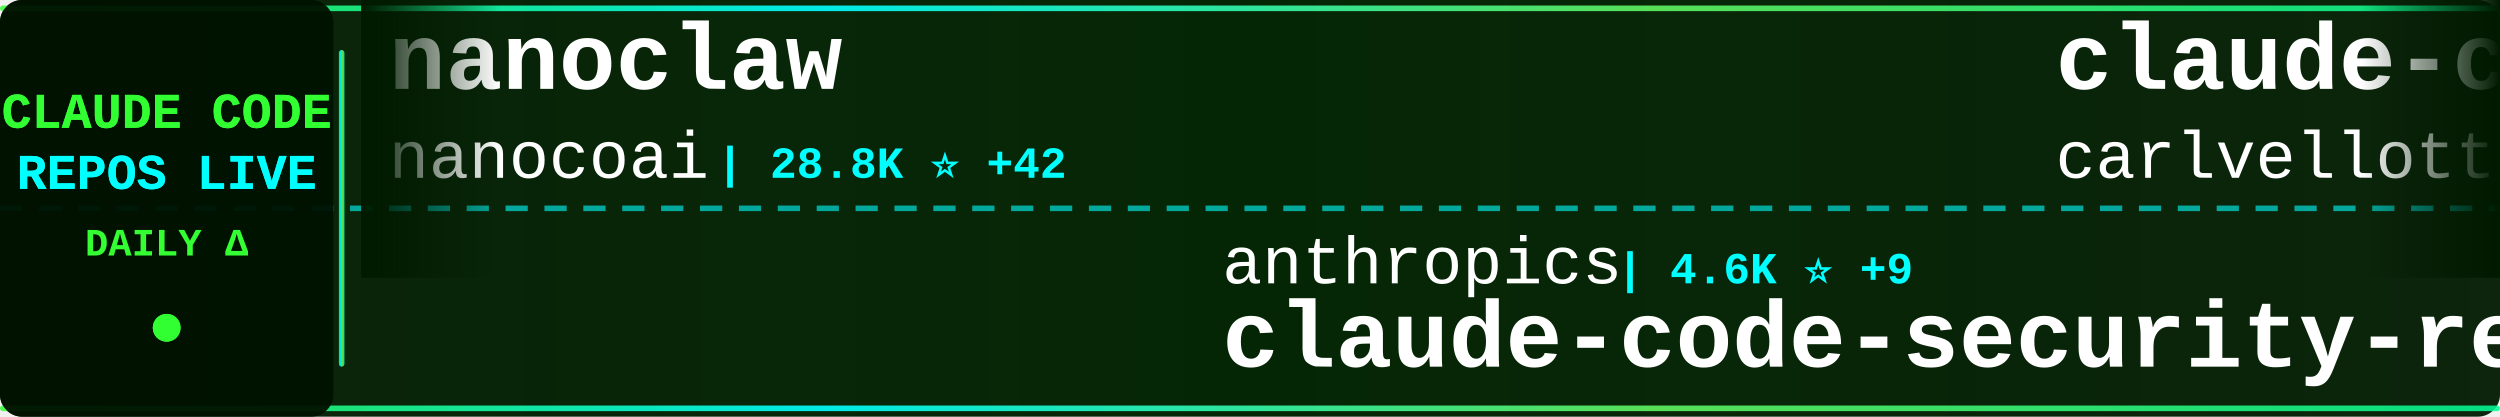
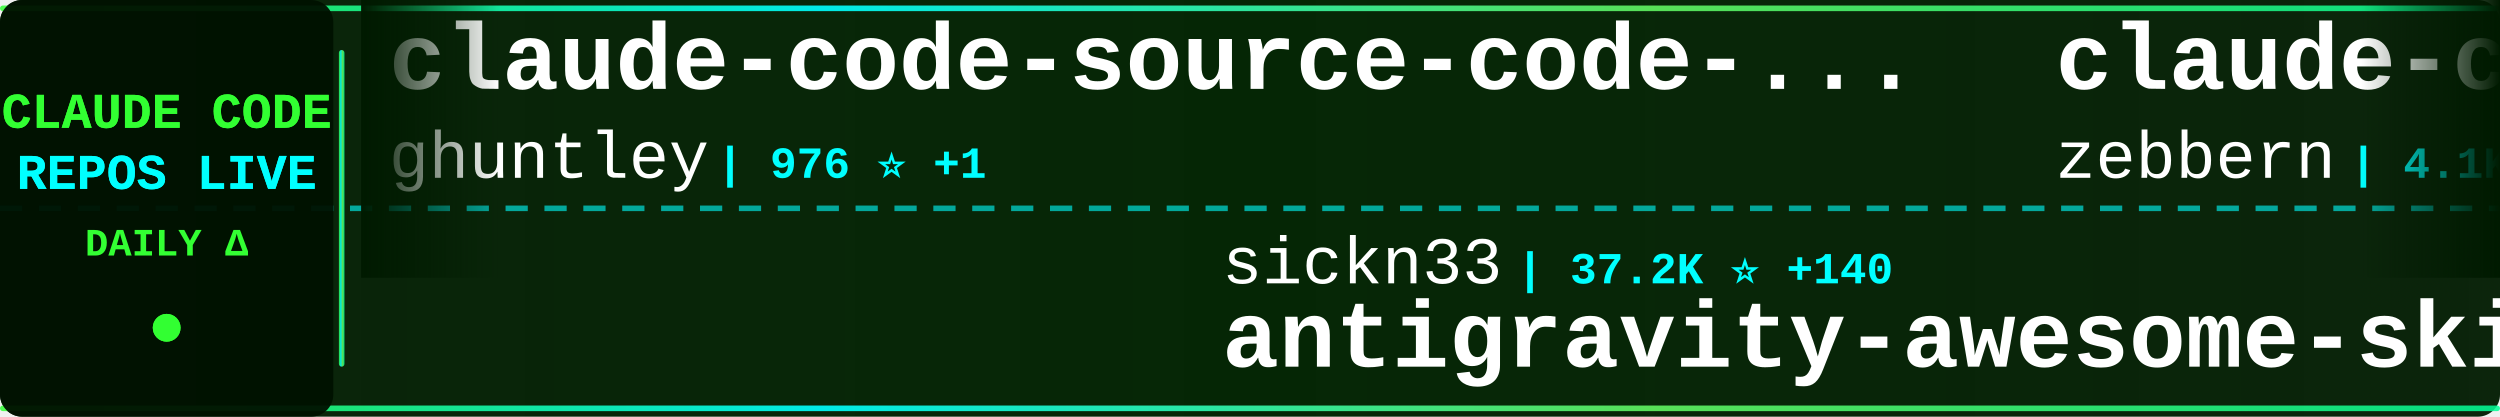
<svg xmlns="http://www.w3.org/2000/svg" width="900" height="150">
  <defs>
    <linearGradient id="tickerBg" x1="0%" y1="0%" x2="100%" y2="0%">
      <stop offset="0%" style="stop-color:#001a00;stop-opacity:0.95" />
      <stop offset="50%" style="stop-color:#002200;stop-opacity:0.98" />
      <stop offset="100%" style="stop-color:#001a00;stop-opacity:0.95" />
    </linearGradient>
    <linearGradient id="borderGrad" x1="0%" y1="0%" x2="100%" y2="0%">
      <stop offset="0%" style="stop-color:#33ff33;stop-opacity:0.85">
        <animate attributeName="stop-opacity" values="0.85;1;0.85" dur="2s" repeatCount="indefinite" />
      </stop>
      <stop offset="33%" style="stop-color:#00ffff;stop-opacity:0.9">
        <animate attributeName="stop-opacity" values="0.9;1;0.9" dur="2.2s" repeatCount="indefinite" />
      </stop>
      <stop offset="66%" style="stop-color:#66ff66;stop-opacity:0.85">
        <animate attributeName="stop-opacity" values="0.85;1;0.85" dur="1.8s" repeatCount="indefinite" />
      </stop>
      <stop offset="100%" style="stop-color:#00ff99;stop-opacity:0.85">
        <animate attributeName="stop-opacity" values="0.85;1;0.85" dur="2s" repeatCount="indefinite" />
      </stop>
    </linearGradient>
    <filter id="textGlow">
      <feGaussianBlur stdDeviation="0.1" result="coloredBlur" />
      <feMerge>
        <feMergeNode in="coloredBlur" />
        <feMergeNode in="SourceGraphic" />
      </feMerge>
    </filter>
    <filter id="metricGlow">
      <feGaussianBlur stdDeviation="0.2" result="coloredBlur" />
      <feMerge>
        <feMergeNode in="coloredBlur" />
        <feMergeNode in="SourceGraphic" />
      </feMerge>
    </filter>
    <linearGradient id="leftFade" x1="0%" y1="0%" x2="100%" y2="0%">
      <stop offset="0%" style="stop-color:#001a00;stop-opacity:1" />
      <stop offset="100%" style="stop-color:#001a00;stop-opacity:0" />
    </linearGradient>
    <linearGradient id="rightFade" x1="0%" y1="0%" x2="100%" y2="0%">
      <stop offset="0%" style="stop-color:#001a00;stop-opacity:0" />
      <stop offset="100%" style="stop-color:#001a00;stop-opacity:1" />
    </linearGradient>
  </defs>
  <rect width="900" height="150" fill="url(#tickerBg)" rx="8" />
  <rect x="0" y="2" width="900" height="2" fill="url(#borderGrad)" rx="1" />
  <rect x="0" y="146" width="900" height="2" fill="url(#borderGrad)" rx="1" />
  <line x1="0" y1="75" x2="900" y2="75" stroke="#00ffff" stroke-width="2" stroke-dasharray="8 6" opacity="0.6" />
  <rect x="0" y="0" width="120" height="150" fill="#001100" opacity="0.95" rx="8" />
  <text x="60" y="46" font-family="'Courier New', monospace" font-size="18" font-weight="bold" fill="#33ff33" text-anchor="middle" filter="url(#textGlow)">
    CLAUDE CODE
  </text>
  <text x="60" y="68" font-family="'Courier New', monospace" font-size="18" font-weight="bold" fill="#00ffff" text-anchor="middle" filter="url(#textGlow)">
    REPOS LIVE
  </text>
  <text x="60" y="92" font-family="'Courier New', monospace" font-size="14" font-weight="bold" fill="#33ff33" text-anchor="middle">
    DAILY Δ
  </text>
  <circle cx="60" cy="118" r="5" fill="#33ff33" filter="url(#metricGlow)">
    <animate attributeName="r" values="4;6;4" dur="1.5s" repeatCount="indefinite" />
    <animate attributeName="opacity" values="0.6;1;0.6" dur="1.5s" repeatCount="indefinite" />
  </circle>
  <rect x="122" y="18" width="2" height="114" fill="url(#borderGrad)" rx="1" />
  <clipPath id="tickerClip">
    <rect x="130" y="0" width="770" height="150" />
  </clipPath>
  <g clip-path="url(#tickerClip)">
    <g id="tickerItems">
      <animateTransform attributeName="transform" attributeType="XML" type="translate" from="0 0" to="-3000 0" dur="54s" repeatCount="indefinite" />
      <g transform="translate(0, 0)">
-         <text x="140" y="32" font-family="'Courier New', monospace" font-size="34" font-weight="bold" fill="#ffffff">nanoclaw</text>
-         <text x="140" y="64" font-family="'Courier New', monospace" font-size="24" font-weight="normal" fill="#ffffff" opacity="1.0">nanocoai</text>
-         <text x="258" y="64" font-family="'Courier New', monospace" font-size="16" font-weight="bold" fill="#00ffff"> | 28.8K ⭐ +42</text>
+         <text x="140" y="32" font-family="'Courier New', monospace" font-size="34" font-weight="bold" fill="#ffffff">claude-code-source-code-...</text>
+         <text x="140" y="64" font-family="'Courier New', monospace" font-size="24" font-weight="normal" fill="#ffffff" opacity="1.0">ghuntley</text>
+         <text x="258" y="64" font-family="'Courier New', monospace" font-size="16" font-weight="bold" fill="#00ffff"> | 976 ⭐ +1</text>
      </g>
      <g transform="translate(300, 0)">
-         <text x="140" y="102" font-family="'Courier New', monospace" font-size="24" font-weight="normal" fill="#ffffff" opacity="1.0">anthropics</text>
-         <text x="282" y="102" font-family="'Courier New', monospace" font-size="16" font-weight="bold" fill="#00ffff"> | 4.6K ⭐ +9</text>
-         <text x="140" y="132" font-family="'Courier New', monospace" font-size="34" font-weight="bold" fill="#ffffff">claude-code-security-rev...</text>
+         <text x="140" y="102" font-family="'Courier New', monospace" font-size="24" font-weight="normal" fill="#ffffff" opacity="1.0">sickn33</text>
+         <text x="246" y="102" font-family="'Courier New', monospace" font-size="16" font-weight="bold" fill="#00ffff"> | 37.2K ⭐ +140</text>
+         <text x="140" y="132" font-family="'Courier New', monospace" font-size="34" font-weight="bold" fill="#ffffff">antigravity-awesome-skil...</text>
      </g>
      <g transform="translate(600, 0)">
-         <text x="140" y="32" font-family="'Courier New', monospace" font-size="34" font-weight="bold" fill="#ffffff">claude-code-pm-course</text>
-         <text x="140" y="64" font-family="'Courier New', monospace" font-size="24" font-weight="normal" fill="#ffffff" opacity="1.0">carlvellotti</text>
-         <text x="306" y="64" font-family="'Courier New', monospace" font-size="16" font-weight="bold" fill="#00ffff"> | 2.0K ⭐ +16</text>
+         <text x="140" y="32" font-family="'Courier New', monospace" font-size="34" font-weight="bold" fill="#ffffff">claude-code-guide</text>
+         <text x="140" y="64" font-family="'Courier New', monospace" font-size="24" font-weight="normal" fill="#ffffff" opacity="1.0">zebbern</text>
+         <text x="246" y="64" font-family="'Courier New', monospace" font-size="16" font-weight="bold" fill="#00ffff"> | 4.1K ⭐ +8</text>
      </g>
      <g transform="translate(900, 0)">
-         <text x="140" y="102" font-family="'Courier New', monospace" font-size="24" font-weight="normal" fill="#ffffff" opacity="1.0">liuup</text>
-         <text x="222" y="102" font-family="'Courier New', monospace" font-size="16" font-weight="bold" fill="#00ffff"> | 2.4K ⭐ +42</text>
-         <text x="140" y="132" font-family="'Courier New', monospace" font-size="34" font-weight="bold" fill="#ffffff">claude-code-analysis</text>
+         <text x="140" y="102" font-family="'Courier New', monospace" font-size="24" font-weight="normal" fill="#ffffff" opacity="1.0">lintsinghua</text>
+         <text x="294" y="102" font-family="'Courier New', monospace" font-size="16" font-weight="bold" fill="#00ffff"> | 3.2K ⭐ +28</text>
+         <text x="140" y="132" font-family="'Courier New', monospace" font-size="34" font-weight="bold" fill="#ffffff">claude-code-book</text>
      </g>
      <g transform="translate(1200, 0)">
-         <text x="140" y="32" font-family="'Courier New', monospace" font-size="34" font-weight="bold" fill="#ffffff">claude-code-from-source</text>
-         <text x="140" y="64" font-family="'Courier New', monospace" font-size="24" font-weight="normal" fill="#ffffff" opacity="1.0">alejandrobalderas</text>
-         <text x="366" y="64" font-family="'Courier New', monospace" font-size="16" font-weight="bold" fill="#00ffff"> | 1.9K ⭐ +3</text>
+         <text x="140" y="32" font-family="'Courier New', monospace" font-size="34" font-weight="bold" fill="#ffffff">claude-code-infrastructu...</text>
+         <text x="140" y="64" font-family="'Courier New', monospace" font-size="24" font-weight="normal" fill="#ffffff" opacity="1.0">diet103</text>
+         <text x="246" y="64" font-family="'Courier New', monospace" font-size="16" font-weight="bold" fill="#00ffff"> | 9.6K ⭐ +2</text>
      </g>
      <g transform="translate(1500, 0)">
-         <text x="140" y="102" font-family="'Courier New', monospace" font-size="24" font-weight="normal" fill="#ffffff" opacity="1.0">lowcortisolprogrammer</text>
-         <text x="414" y="102" font-family="'Courier New', monospace" font-size="16" font-weight="bold" fill="#00ffff"> | 173 ⭐</text>
-         <text x="140" y="132" font-family="'Courier New', monospace" font-size="34" font-weight="bold" fill="#ffffff">claude-code</text>
+         <text x="140" y="102" font-family="'Courier New', monospace" font-size="24" font-weight="normal" fill="#ffffff" opacity="1.0">JrCx7scC</text>
+         <text x="258" y="102" font-family="'Courier New', monospace" font-size="16" font-weight="bold" fill="#00ffff"> | 367 ⭐</text>
+         <text x="140" y="132" font-family="'Courier New', monospace" font-size="34" font-weight="bold" fill="#ffffff">claude-code-source</text>
      </g>
      <g transform="translate(1800, 0)">
-         <text x="140" y="32" font-family="'Courier New', monospace" font-size="34" font-weight="bold" fill="#ffffff">claude-code</text>
-         <text x="140" y="64" font-family="'Courier New', monospace" font-size="24" font-weight="normal" fill="#ffffff" opacity="1.0">VineeTagarwaL-code</text>
-         <text x="378" y="64" font-family="'Courier New', monospace" font-size="16" font-weight="bold" fill="#00ffff"> | 274 ⭐</text>
+         <text x="140" y="32" font-family="'Courier New', monospace" font-size="34" font-weight="bold" fill="#ffffff">andrej-karpathy-skills</text>
+         <text x="140" y="64" font-family="'Courier New', monospace" font-size="24" font-weight="normal" fill="#ffffff" opacity="1.0">forrestchang</text>
+         <text x="306" y="64" font-family="'Courier New', monospace" font-size="16" font-weight="bold" fill="#00ffff"> | 125.9K ⭐ +1.8K</text>
      </g>
      <g transform="translate(2100, 0)">
-         <text x="140" y="102" font-family="'Courier New', monospace" font-size="24" font-weight="normal" fill="#ffffff" opacity="1.0">lintsinghua</text>
-         <text x="294" y="102" font-family="'Courier New', monospace" font-size="16" font-weight="bold" fill="#00ffff"> | 3.2K ⭐ +24</text>
-         <text x="140" y="132" font-family="'Courier New', monospace" font-size="34" font-weight="bold" fill="#ffffff">claude-code-book</text>
+         <text x="140" y="102" font-family="'Courier New', monospace" font-size="24" font-weight="normal" fill="#ffffff" opacity="1.0">anthropics</text>
+         <text x="282" y="102" font-family="'Courier New', monospace" font-size="16" font-weight="bold" fill="#00ffff"> | 819 ⭐ +1</text>
+         <text x="140" y="132" font-family="'Courier New', monospace" font-size="34" font-weight="bold" fill="#ffffff">claude-code-base-action</text>
      </g>
      <g transform="translate(2400, 0)">
-         <text x="140" y="32" font-family="'Courier New', monospace" font-size="34" font-weight="bold" fill="#ffffff">claude-code-spec-workflo...</text>
-         <text x="140" y="64" font-family="'Courier New', monospace" font-size="24" font-weight="normal" fill="#ffffff" opacity="1.0">Pimzino</text>
-         <text x="246" y="64" font-family="'Courier New', monospace" font-size="16" font-weight="bold" fill="#00ffff"> | 3.7K ⭐ +3</text>
+         <text x="140" y="32" font-family="'Courier New', monospace" font-size="34" font-weight="bold" fill="#ffffff">claude-code-sourcemap</text>
+         <text x="140" y="64" font-family="'Courier New', monospace" font-size="24" font-weight="normal" fill="#ffffff" opacity="1.0">ChinaSiro</text>
+         <text x="270" y="64" font-family="'Courier New', monospace" font-size="16" font-weight="bold" fill="#00ffff"> | 9.2K ⭐ +11</text>
      </g>
      <g transform="translate(2700, 0)">
-         <text x="140" y="102" font-family="'Courier New', monospace" font-size="24" font-weight="normal" fill="#ffffff" opacity="1.0">eyaltoledano</text>
-         <text x="306" y="102" font-family="'Courier New', monospace" font-size="16" font-weight="bold" fill="#00ffff"> | 27.1K ⭐ +17</text>
-         <text x="140" y="132" font-family="'Courier New', monospace" font-size="34" font-weight="bold" fill="#ffffff">claude-task-master</text>
+         <text x="140" y="102" font-family="'Courier New', monospace" font-size="24" font-weight="normal" fill="#ffffff" opacity="1.0">andrew-kramer-inno</text>
+         <text x="378" y="102" font-family="'Courier New', monospace" font-size="16" font-weight="bold" fill="#00ffff"> | 587 ⭐</text>
+         <text x="140" y="132" font-family="'Courier New', monospace" font-size="34" font-weight="bold" fill="#ffffff">claude-code-source-build</text>
      </g>
      <g transform="translate(3000, 0)">
-         <text x="140" y="32" font-family="'Courier New', monospace" font-size="34" font-weight="bold" fill="#ffffff">nanoclaw</text>
-         <text x="140" y="64" font-family="'Courier New', monospace" font-size="24" font-weight="normal" fill="#ffffff" opacity="1.0">nanocoai</text>
-         <text x="258" y="64" font-family="'Courier New', monospace" font-size="16" font-weight="bold" fill="#00ffff"> | 28.8K ⭐ +42</text>
+         <text x="140" y="32" font-family="'Courier New', monospace" font-size="34" font-weight="bold" fill="#ffffff">claude-code-source-code-...</text>
+         <text x="140" y="64" font-family="'Courier New', monospace" font-size="24" font-weight="normal" fill="#ffffff" opacity="1.0">ghuntley</text>
+         <text x="258" y="64" font-family="'Courier New', monospace" font-size="16" font-weight="bold" fill="#00ffff"> | 976 ⭐ +1</text>
      </g>
      <g transform="translate(3300, 0)">
-         <text x="140" y="102" font-family="'Courier New', monospace" font-size="24" font-weight="normal" fill="#ffffff" opacity="1.0">anthropics</text>
-         <text x="282" y="102" font-family="'Courier New', monospace" font-size="16" font-weight="bold" fill="#00ffff"> | 4.6K ⭐ +9</text>
-         <text x="140" y="132" font-family="'Courier New', monospace" font-size="34" font-weight="bold" fill="#ffffff">claude-code-security-rev...</text>
+         <text x="140" y="102" font-family="'Courier New', monospace" font-size="24" font-weight="normal" fill="#ffffff" opacity="1.0">sickn33</text>
+         <text x="246" y="102" font-family="'Courier New', monospace" font-size="16" font-weight="bold" fill="#00ffff"> | 37.2K ⭐ +140</text>
+         <text x="140" y="132" font-family="'Courier New', monospace" font-size="34" font-weight="bold" fill="#ffffff">antigravity-awesome-skil...</text>
      </g>
      <g transform="translate(3600, 0)">
-         <text x="140" y="32" font-family="'Courier New', monospace" font-size="34" font-weight="bold" fill="#ffffff">claude-code-pm-course</text>
-         <text x="140" y="64" font-family="'Courier New', monospace" font-size="24" font-weight="normal" fill="#ffffff" opacity="1.0">carlvellotti</text>
-         <text x="306" y="64" font-family="'Courier New', monospace" font-size="16" font-weight="bold" fill="#00ffff"> | 2.0K ⭐ +16</text>
+         <text x="140" y="32" font-family="'Courier New', monospace" font-size="34" font-weight="bold" fill="#ffffff">claude-code-guide</text>
+         <text x="140" y="64" font-family="'Courier New', monospace" font-size="24" font-weight="normal" fill="#ffffff" opacity="1.0">zebbern</text>
+         <text x="246" y="64" font-family="'Courier New', monospace" font-size="16" font-weight="bold" fill="#00ffff"> | 4.1K ⭐ +8</text>
      </g>
      <g transform="translate(3900, 0)">
-         <text x="140" y="102" font-family="'Courier New', monospace" font-size="24" font-weight="normal" fill="#ffffff" opacity="1.0">liuup</text>
-         <text x="222" y="102" font-family="'Courier New', monospace" font-size="16" font-weight="bold" fill="#00ffff"> | 2.4K ⭐ +42</text>
-         <text x="140" y="132" font-family="'Courier New', monospace" font-size="34" font-weight="bold" fill="#ffffff">claude-code-analysis</text>
+         <text x="140" y="102" font-family="'Courier New', monospace" font-size="24" font-weight="normal" fill="#ffffff" opacity="1.0">lintsinghua</text>
+         <text x="294" y="102" font-family="'Courier New', monospace" font-size="16" font-weight="bold" fill="#00ffff"> | 3.2K ⭐ +28</text>
+         <text x="140" y="132" font-family="'Courier New', monospace" font-size="34" font-weight="bold" fill="#ffffff">claude-code-book</text>
      </g>
    </g>
  </g>
  <rect x="130" y="0" width="50" height="100" fill="url(#leftFade)" />
  <rect x="850" y="0" width="50" height="100" fill="url(#rightFade)" />
</svg>
